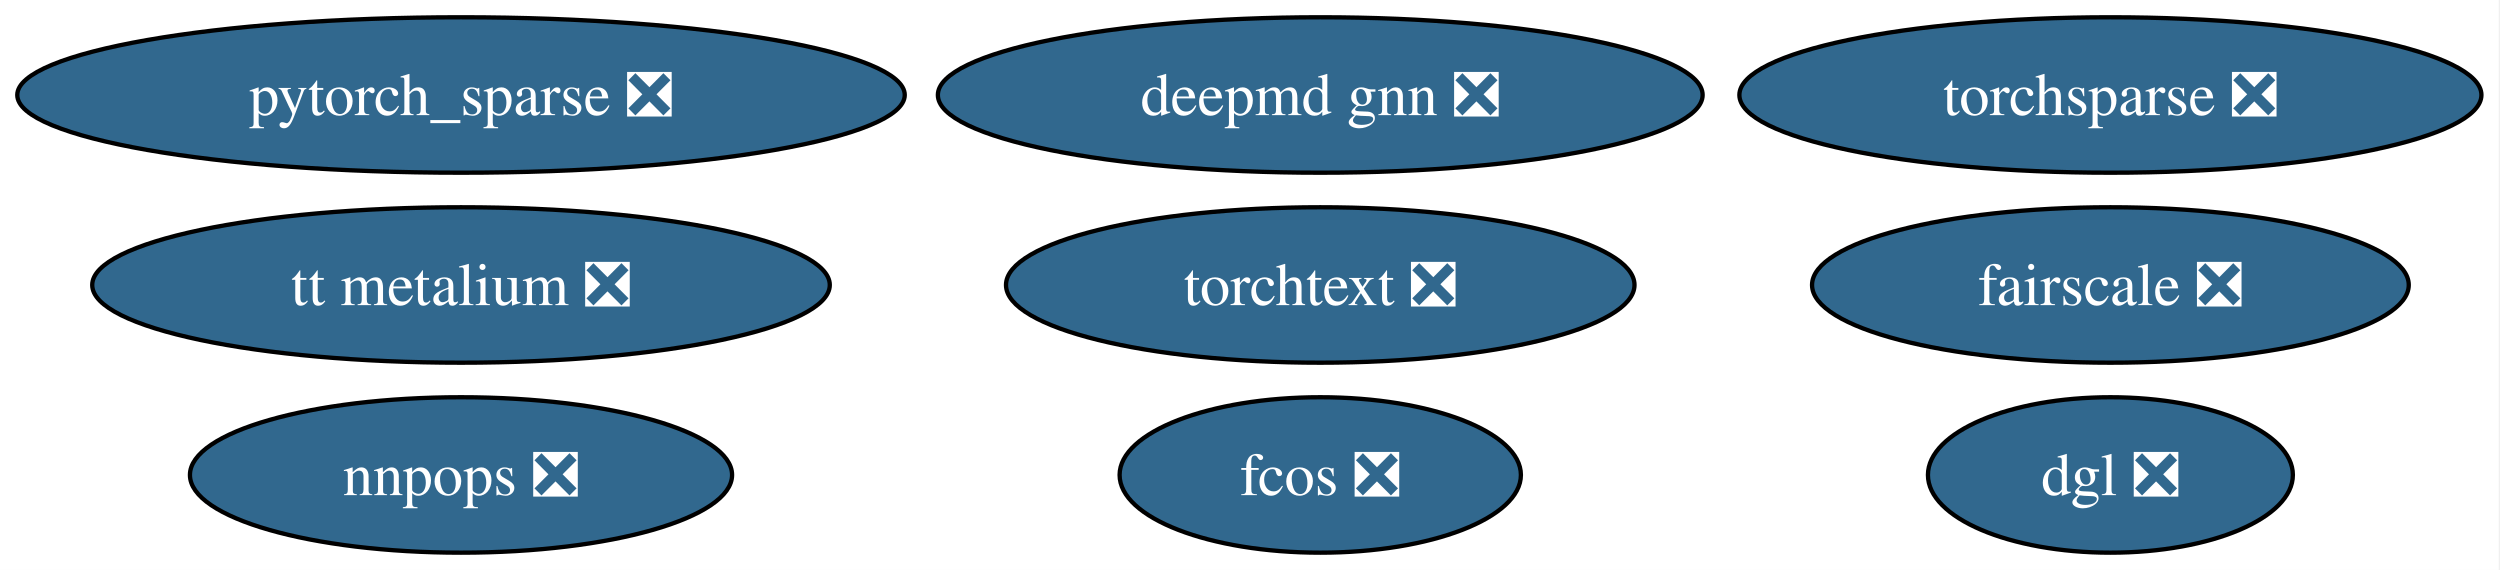
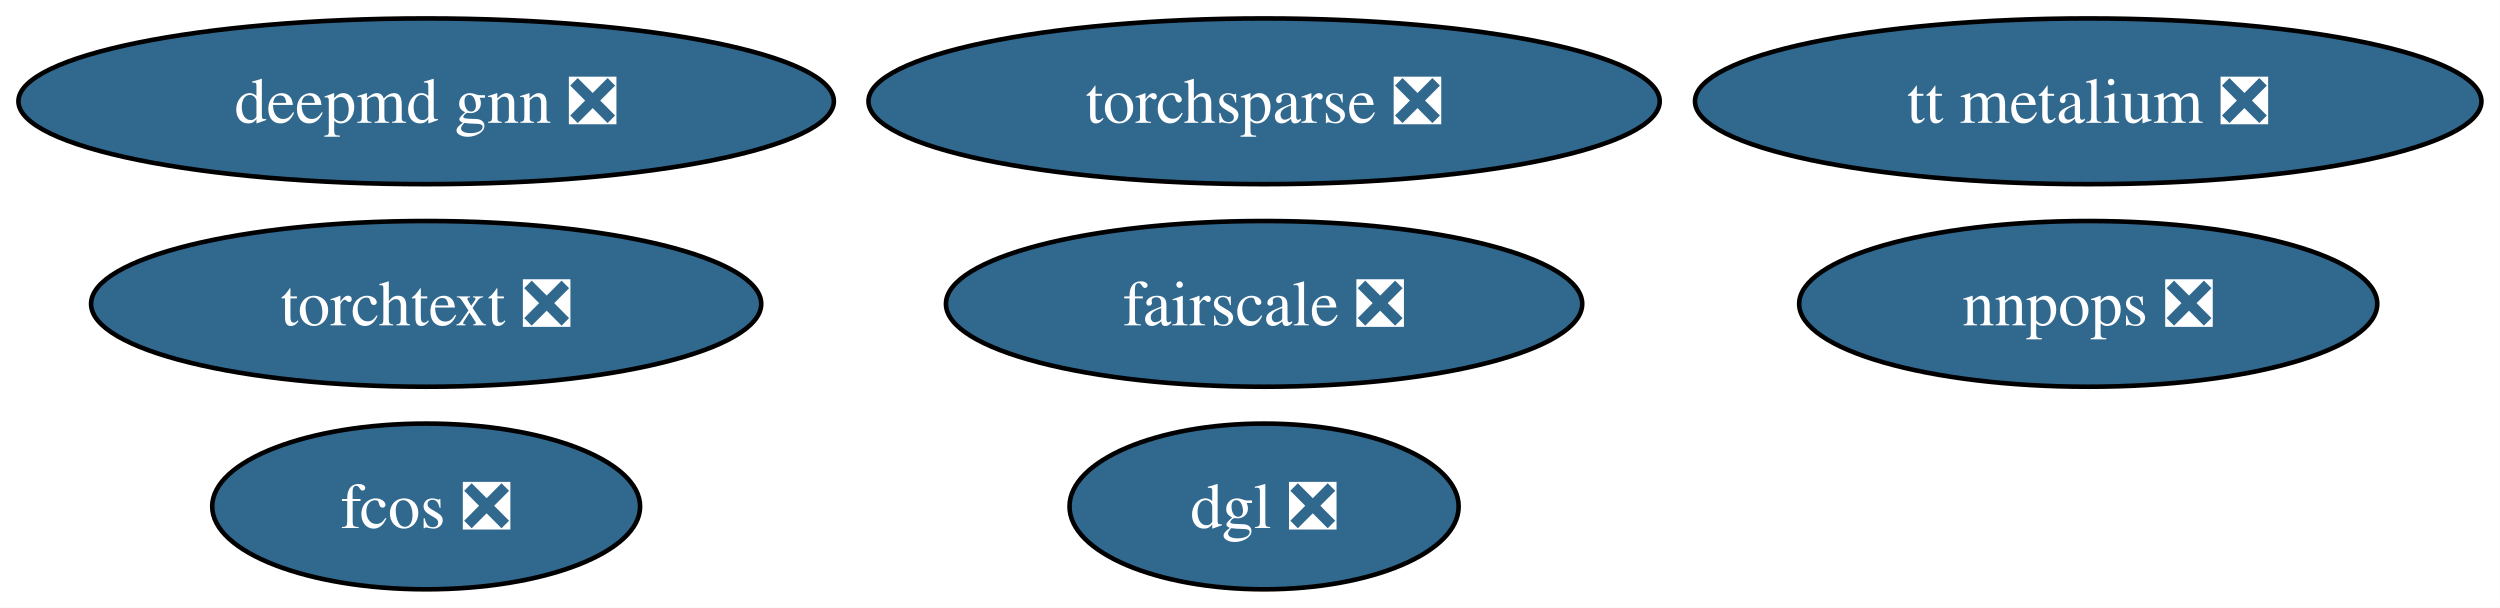
- <svg xmlns="http://www.w3.org/2000/svg" xmlns:xlink="http://www.w3.org/1999/xlink" width="579pt" height="132pt" viewBox="0.00 0.00 579.00 132.00">
+ <svg xmlns="http://www.w3.org/2000/svg" xmlns:xlink="http://www.w3.org/1999/xlink" width="543pt" height="132pt" viewBox="0.00 0.00 543.00 132.00">
  <g id="graph0" class="graph" transform="scale(1 1) rotate(0) translate(4 128)">
-     <polygon fill="white" stroke="none" points="-4,4 -4,-128 574.7,-128 574.7,4 -4,4" />
+     <polygon fill="white" stroke="none" points="-4,4 -4,-128 538.97,-128 538.97,4 -4,4" />
    <g id="node1" class="node">
      <g id="a_node1">
-         <a xlink:href="https://github.com/conda-forge/pytorch_sparse-feedstock/pull/77" xlink:title="pytorch_sparse ❎">
-           <ellipse fill="#31688e" stroke="black" cx="102.77" cy="-106" rx="102.77" ry="18" />
-           <text xml:space="preserve" text-anchor="middle" x="102.77" y="-101.33" font-family="Times,serif" font-size="14.00" fill="white">pytorch_sparse ❎</text>
+         <a xlink:href="https://github.com/conda-forge/torchsparse-feedstock/pull/45" xlink:title="torchsparse ❎">
+           <ellipse fill="#31688e" stroke="black" cx="270.56" cy="-106" rx="85.93" ry="18" />
+           <text xml:space="preserve" text-anchor="middle" x="270.56" y="-101.33" font-family="Times,serif" font-size="14.00" fill="white">torchsparse ❎</text>
        </a>
      </g>
    </g>
    <g id="node2" class="node">
      <g id="a_node2">
-         <a xlink:href="https://github.com/conda-forge/torchsparse-feedstock/pull/45" xlink:title="torchsparse ❎">
-           <ellipse fill="#31688e" stroke="black" cx="484.77" cy="-106" rx="85.93" ry="18" />
-           <text xml:space="preserve" text-anchor="middle" x="484.77" y="-101.33" font-family="Times,serif" font-size="14.00" fill="white">torchsparse ❎</text>
+         <a xlink:href="https://github.com/conda-forge/fcos-feedstock/pull/29" xlink:title="fcos ❎">
+           <ellipse fill="#31688e" stroke="black" cx="88.56" cy="-18" rx="46.47" ry="18" />
+           <text xml:space="preserve" text-anchor="middle" x="88.56" y="-13.32" font-family="Times,serif" font-size="14.00" fill="white">fcos ❎</text>
        </a>
      </g>
    </g>
    <g id="node3" class="node">
      <g id="a_node3">
-         <a xlink:href="https://github.com/conda-forge/fcos-feedstock/pull/29" xlink:title="fcos ❎">
-           <ellipse fill="#31688e" stroke="black" cx="301.77" cy="-18" rx="46.47" ry="18" />
-           <text xml:space="preserve" text-anchor="middle" x="301.77" y="-13.32" font-family="Times,serif" font-size="14.00" fill="white">fcos ❎</text>
+         <a xlink:href="https://github.com/conda-forge/fairscale-feedstock/pull/44" xlink:title="fairscale ❎">
+           <ellipse fill="#31688e" stroke="black" cx="270.56" cy="-62" rx="69.1" ry="18" />
+           <text xml:space="preserve" text-anchor="middle" x="270.56" y="-57.33" font-family="Times,serif" font-size="14.00" fill="white">fairscale ❎</text>
        </a>
      </g>
    </g>
    <g id="node4" class="node">
      <g id="a_node4">
-         <a xlink:href="https://github.com/conda-forge/fairscale-feedstock/pull/44" xlink:title="fairscale ❎">
-           <ellipse fill="#31688e" stroke="black" cx="484.77" cy="-62" rx="69.1" ry="18" />
-           <text xml:space="preserve" text-anchor="middle" x="484.77" y="-57.33" font-family="Times,serif" font-size="14.00" fill="white">fairscale ❎</text>
+         <a xlink:href="https://github.com/conda-forge/nnpops-feedstock/pull/51" xlink:title="nnpops ❎">
+           <ellipse fill="#31688e" stroke="black" cx="449.56" cy="-62" rx="62.78" ry="18" />
+           <text xml:space="preserve" text-anchor="middle" x="449.56" y="-57.33" font-family="Times,serif" font-size="14.00" fill="white">nnpops ❎</text>
        </a>
      </g>
    </g>
    <g id="node5" class="node">
      <g id="a_node5">
-         <a xlink:href="https://github.com/conda-forge/nnpops-feedstock/pull/51" xlink:title="nnpops ❎">
-           <ellipse fill="#31688e" stroke="black" cx="102.77" cy="-18" rx="62.78" ry="18" />
-           <text xml:space="preserve" text-anchor="middle" x="102.77" y="-13.32" font-family="Times,serif" font-size="14.00" fill="white">nnpops ❎</text>
+         <a xlink:href="https://github.com/conda-forge/torchtext-feedstock/pull/37" xlink:title="torchtext ❎">
+           <ellipse fill="#31688e" stroke="black" cx="88.56" cy="-62" rx="72.78" ry="18" />
+           <text xml:space="preserve" text-anchor="middle" x="88.56" y="-57.33" font-family="Times,serif" font-size="14.00" fill="white">torchtext ❎</text>
        </a>
      </g>
    </g>
    <g id="node6" class="node">
      <g id="a_node6">
-         <a xlink:href="https://github.com/conda-forge/torchtext-feedstock/pull/37" xlink:title="torchtext ❎">
-           <ellipse fill="#31688e" stroke="black" cx="301.77" cy="-62" rx="72.78" ry="18" />
-           <text xml:space="preserve" text-anchor="middle" x="301.77" y="-57.33" font-family="Times,serif" font-size="14.00" fill="white">torchtext ❎</text>
+         <a xlink:href="https://github.com/conda-forge/dgl-feedstock/pull/64" xlink:title="dgl ❎">
+           <ellipse fill="#31688e" stroke="black" cx="270.56" cy="-18" rx="42.26" ry="18" />
+           <text xml:space="preserve" text-anchor="middle" x="270.56" y="-13.32" font-family="Times,serif" font-size="14.00" fill="white">dgl ❎</text>
        </a>
      </g>
    </g>
    <g id="node7" class="node">
      <g id="a_node7">
-         <a xlink:href="https://github.com/conda-forge/dgl-feedstock/pull/64" xlink:title="dgl ❎">
-           <ellipse fill="#31688e" stroke="black" cx="484.77" cy="-18" rx="42.26" ry="18" />
-           <text xml:space="preserve" text-anchor="middle" x="484.77" y="-13.32" font-family="Times,serif" font-size="14.00" fill="white">dgl ❎</text>
+         <a xlink:href="https://github.com/conda-forge/tt-metalium-feedstock/pull/20" xlink:title="tt metalium ❎">
+           <ellipse fill="#31688e" stroke="black" cx="449.56" cy="-106" rx="85.41" ry="18" />
+           <text xml:space="preserve" text-anchor="middle" x="449.56" y="-101.33" font-family="Times,serif" font-size="14.00" fill="white">tt metalium ❎</text>
        </a>
      </g>
    </g>
    <g id="node8" class="node">
      <g id="a_node8">
-         <a xlink:href="https://github.com/conda-forge/tt-metalium-feedstock/pull/20" xlink:title="tt metalium ❎">
-           <ellipse fill="#31688e" stroke="black" cx="102.77" cy="-62" rx="85.41" ry="18" />
-           <text xml:space="preserve" text-anchor="middle" x="102.77" y="-57.33" font-family="Times,serif" font-size="14.00" fill="white">tt metalium ❎</text>
-         </a>
-       </g>
-     </g>
-     <g id="node9" class="node">
-       <g id="a_node9">
        <a xlink:href="https://github.com/conda-forge/deepmd-gnn-feedstock/pull/7" xlink:title="deepmd gnn ❎">
-           <ellipse fill="#31688e" stroke="black" cx="301.77" cy="-106" rx="88.56" ry="18" />
-           <text xml:space="preserve" text-anchor="middle" x="301.77" y="-101.33" font-family="Times,serif" font-size="14.00" fill="white">deepmd gnn ❎</text>
+           <ellipse fill="#31688e" stroke="black" cx="88.56" cy="-106" rx="88.56" ry="18" />
+           <text xml:space="preserve" text-anchor="middle" x="88.56" y="-101.33" font-family="Times,serif" font-size="14.00" fill="white">deepmd gnn ❎</text>
        </a>
      </g>
    </g>
  </g>
</svg>
